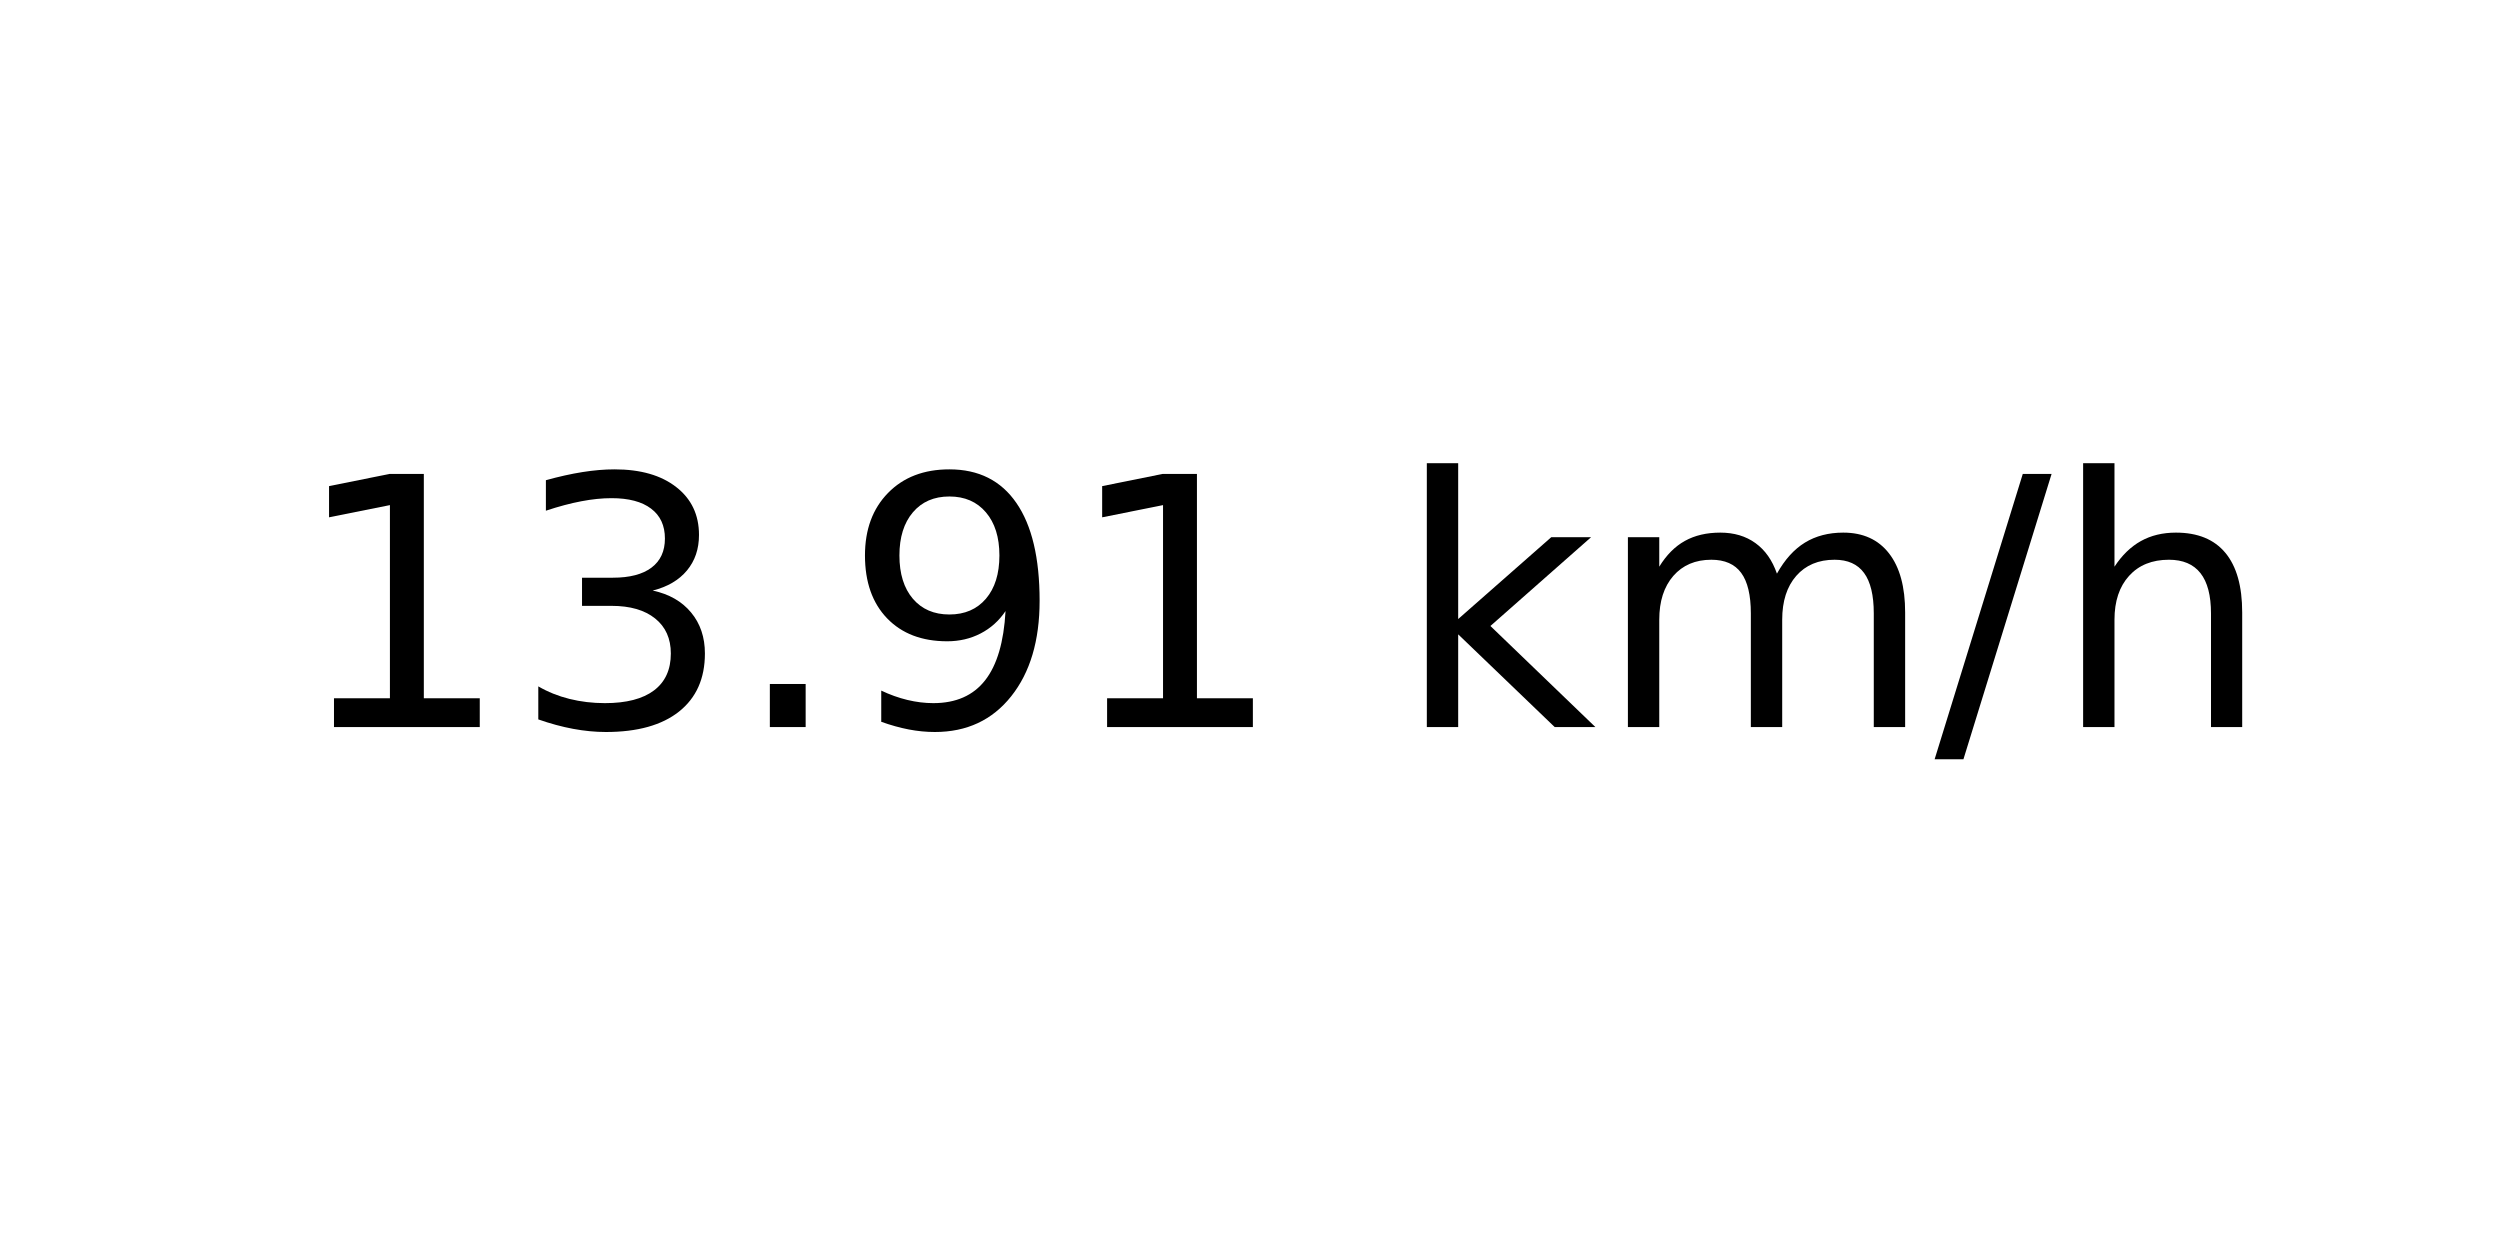
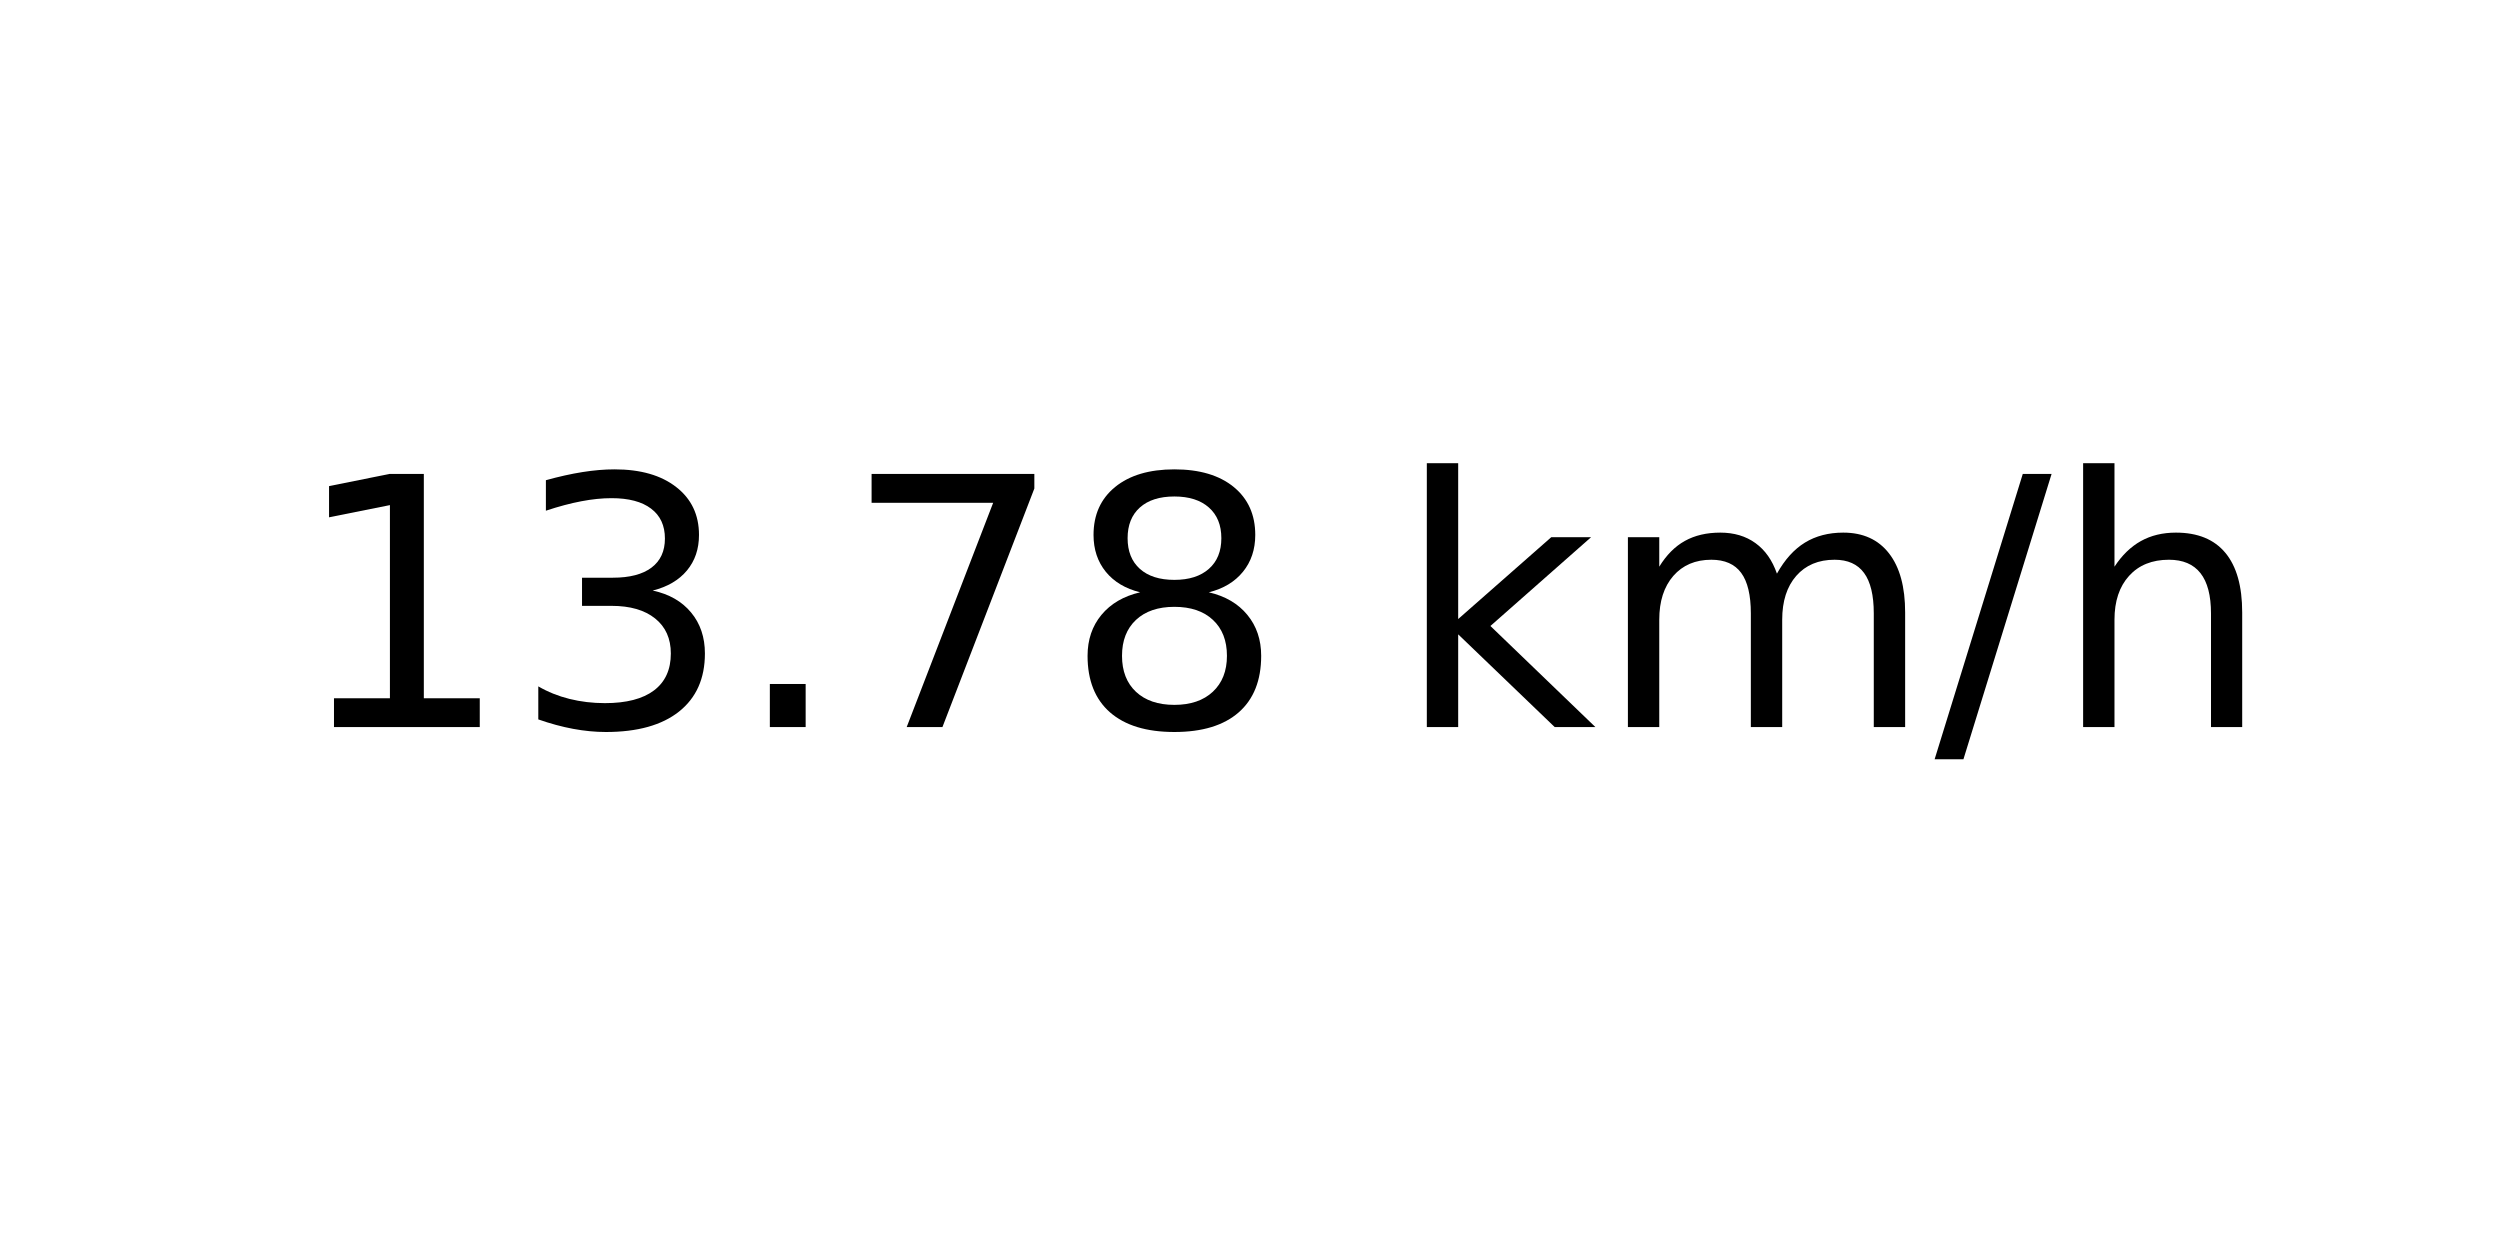
<svg xmlns="http://www.w3.org/2000/svg" xmlns:xlink="http://www.w3.org/1999/xlink" width="72pt" height="36pt" viewBox="0 0 72 36" version="1.1">
  <defs>
    <style type="text/css">*{stroke-linejoin: round; stroke-linecap: butt}</style>
  </defs>
  <g id="figure_1">
    <g id="axes_1">
      <g id="text_1">
        <g transform="translate(8.378125 20.93937) scale(0.1 -0.1)">
          <defs>
            <path id="DejaVuSans-31" d="M 794 531  L 1825 531  L 1825 4091  L 703 3866  L 703 4441  L 1819 4666  L 2450 4666  L 2450 531  L 3481 531  L 3481 0  L 794 0  L 794 531  z " transform="scale(0.015625)" />
            <path id="DejaVuSans-33" d="M 2597 2516  Q 3050 2419 3304 2112  Q 3559 1806 3559 1356  Q 3559 666 3084 287  Q 2609 -91 1734 -91  Q 1441 -91 1130 -33  Q 819 25 488 141  L 488 750  Q 750 597 1062 519  Q 1375 441 1716 441  Q 2309 441 2620 675  Q 2931 909 2931 1356  Q 2931 1769 2642 2001  Q 2353 2234 1838 2234  L 1294 2234  L 1294 2753  L 1863 2753  Q 2328 2753 2575 2939  Q 2822 3125 2822 3475  Q 2822 3834 2567 4026  Q 2313 4219 1838 4219  Q 1578 4219 1281 4162  Q 984 4106 628 3988  L 628 4550  Q 988 4650 1302 4700  Q 1616 4750 1894 4750  Q 2613 4750 3031 4423  Q 3450 4097 3450 3541  Q 3450 3153 3228 2886  Q 3006 2619 2597 2516  z " transform="scale(0.015625)" />
            <path id="DejaVuSans-2e" d="M 684 794  L 1344 794  L 1344 0  L 684 0  L 684 794  z " transform="scale(0.015625)" />
-             <path id="DejaVuSans-39" d="M 703 97  L 703 672  Q 941 559 1184 500  Q 1428 441 1663 441  Q 2288 441 2617 861  Q 2947 1281 2994 2138  Q 2813 1869 2534 1725  Q 2256 1581 1919 1581  Q 1219 1581 811 2004  Q 403 2428 403 3163  Q 403 3881 828 4315  Q 1253 4750 1959 4750  Q 2769 4750 3195 4129  Q 3622 3509 3622 2328  Q 3622 1225 3098 567  Q 2575 -91 1691 -91  Q 1453 -91 1209 -44  Q 966 3 703 97  z M 1959 2075  Q 2384 2075 2632 2365  Q 2881 2656 2881 3163  Q 2881 3666 2632 3958  Q 2384 4250 1959 4250  Q 1534 4250 1286 3958  Q 1038 3666 1038 3163  Q 1038 2656 1286 2365  Q 1534 2075 1959 2075  z " transform="scale(0.015625)" />
+             <path id="DejaVuSans-37" d="M 525 4666  L 3525 4666  L 3525 4397  L 1831 0  L 1172 0  L 2766 4134  L 525 4134  L 525 4666  z " transform="scale(0.015625)" />
+             <path id="DejaVuSans-38" d="M 2034 2216  Q 1584 2216 1326 1975  Q 1069 1734 1069 1313  Q 1069 891 1326 650  Q 1584 409 2034 409  Q 2484 409 2743 651  Q 3003 894 3003 1313  Q 3003 1734 2745 1975  Q 2488 2216 2034 2216  z M 1403 2484  Q 997 2584 770 2862  Q 544 3141 544 3541  Q 544 4100 942 4425  Q 1341 4750 2034 4750  Q 2731 4750 3128 4425  Q 3525 4100 3525 3541  Q 3525 3141 3298 2862  Q 3072 2584 2669 2484  Q 3125 2378 3379 2068  Q 3634 1759 3634 1313  Q 3634 634 3220 271  Q 2806 -91 2034 -91  Q 1263 -91 848 271  Q 434 634 434 1313  Q 434 1759 690 2068  Q 947 2378 1403 2484  z M 1172 3481  Q 1172 3119 1398 2916  Q 1625 2713 2034 2713  Q 2441 2713 2670 2916  Q 2900 3119 2900 3481  Q 2900 3844 2670 4047  Q 2441 4250 2034 4250  Q 1625 4250 1398 4047  Q 1172 3844 1172 3481  z " transform="scale(0.015625)" />
            <path id="DejaVuSans-20" transform="scale(0.015625)" />
            <path id="DejaVuSans-6b" d="M 581 4863  L 1159 4863  L 1159 1991  L 2875 3500  L 3609 3500  L 1753 1863  L 3688 0  L 2938 0  L 1159 1709  L 1159 0  L 581 0  L 581 4863  z " transform="scale(0.015625)" />
            <path id="DejaVuSans-6d" d="M 3328 2828  Q 3544 3216 3844 3400  Q 4144 3584 4550 3584  Q 5097 3584 5394 3201  Q 5691 2819 5691 2113  L 5691 0  L 5113 0  L 5113 2094  Q 5113 2597 4934 2840  Q 4756 3084 4391 3084  Q 3944 3084 3684 2787  Q 3425 2491 3425 1978  L 3425 0  L 2847 0  L 2847 2094  Q 2847 2600 2669 2842  Q 2491 3084 2119 3084  Q 1678 3084 1418 2786  Q 1159 2488 1159 1978  L 1159 0  L 581 0  L 581 3500  L 1159 3500  L 1159 2956  Q 1356 3278 1631 3431  Q 1906 3584 2284 3584  Q 2666 3584 2933 3390  Q 3200 3197 3328 2828  z " transform="scale(0.015625)" />
            <path id="DejaVuSans-2f" d="M 1625 4666  L 2156 4666  L 531 -594  L 0 -594  L 1625 4666  z " transform="scale(0.015625)" />
            <path id="DejaVuSans-68" d="M 3513 2113  L 3513 0  L 2938 0  L 2938 2094  Q 2938 2591 2744 2837  Q 2550 3084 2163 3084  Q 1697 3084 1428 2787  Q 1159 2491 1159 1978  L 1159 0  L 581 0  L 581 4863  L 1159 4863  L 1159 2956  Q 1366 3272 1645 3428  Q 1925 3584 2291 3584  Q 2894 3584 3203 3211  Q 3513 2838 3513 2113  z " transform="scale(0.015625)" />
          </defs>
          <use xlink:href="#DejaVuSans-31" />
          <use xlink:href="#DejaVuSans-33" x="63.623" />
          <use xlink:href="#DejaVuSans-2e" x="127.246" />
-           <use xlink:href="#DejaVuSans-39" x="159.033" />
-           <use xlink:href="#DejaVuSans-31" x="222.656" />
+           <use xlink:href="#DejaVuSans-37" x="159.033" />
+           <use xlink:href="#DejaVuSans-38" x="222.656" />
          <use xlink:href="#DejaVuSans-20" x="286.279" />
          <use xlink:href="#DejaVuSans-6b" x="318.066" />
          <use xlink:href="#DejaVuSans-6d" x="375.977" />
          <use xlink:href="#DejaVuSans-2f" x="473.389" />
          <use xlink:href="#DejaVuSans-68" x="507.08" />
        </g>
      </g>
    </g>
  </g>
</svg>
